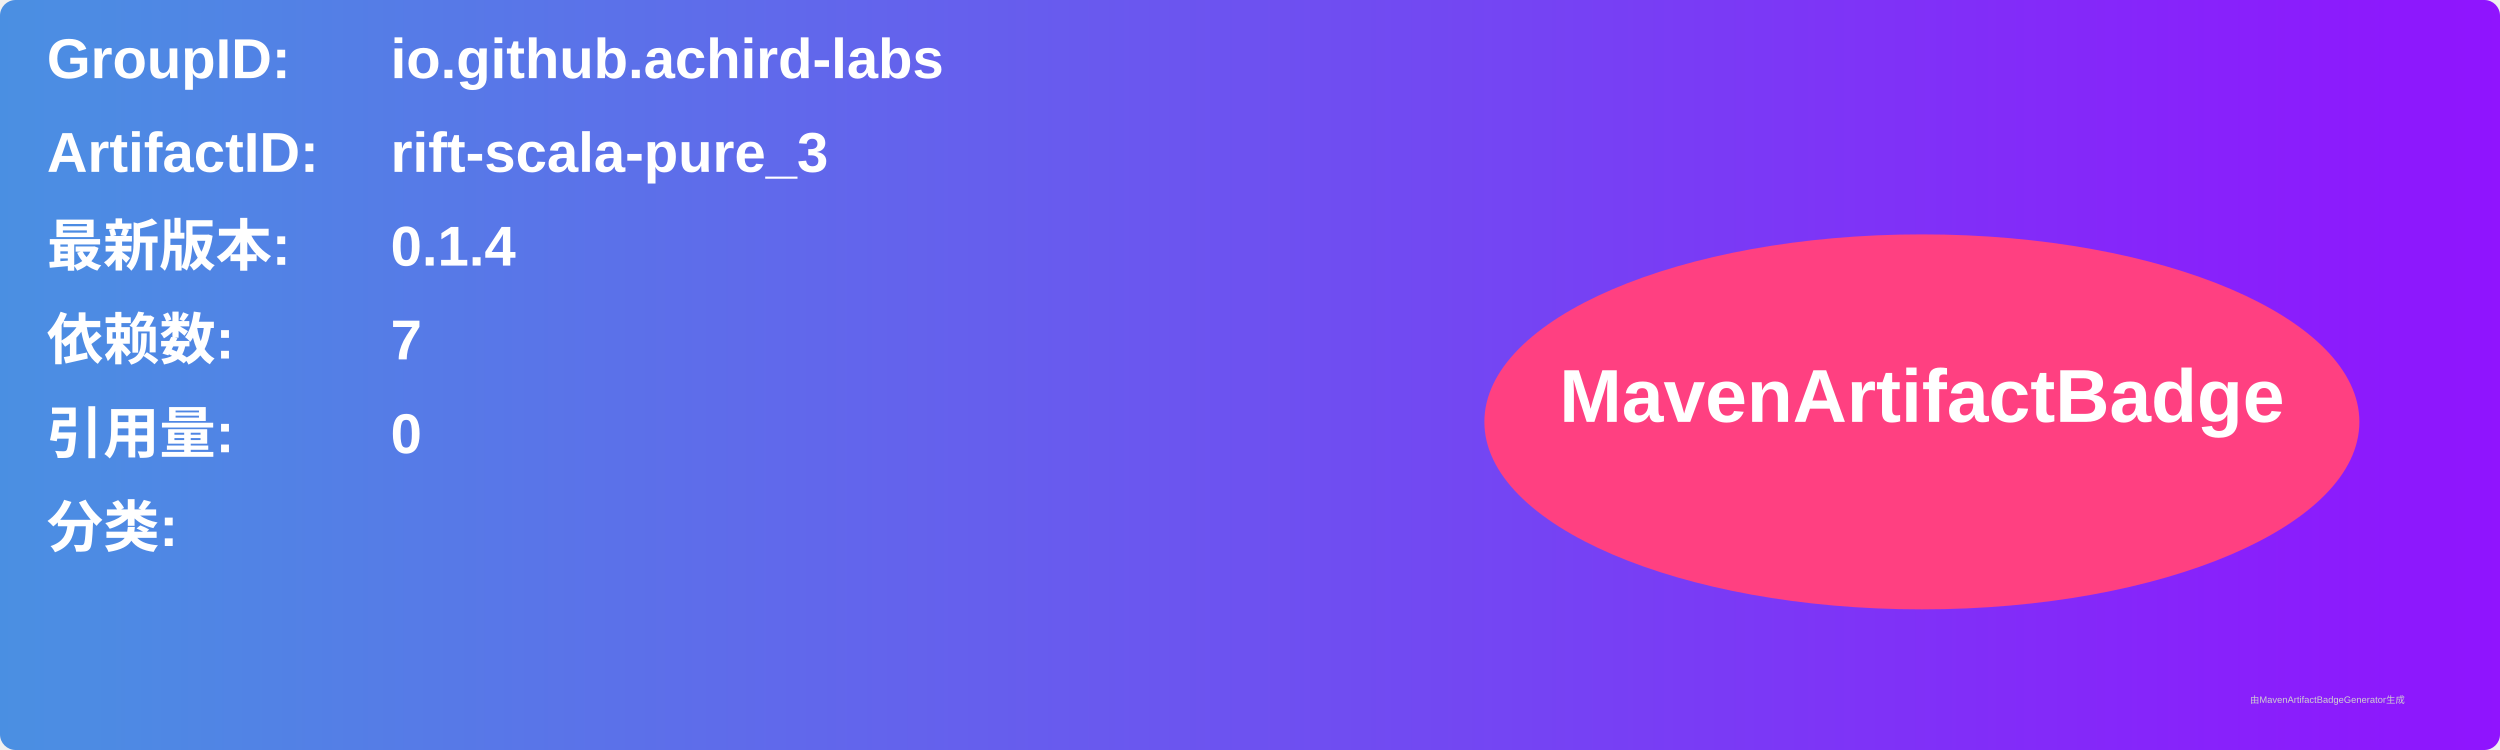
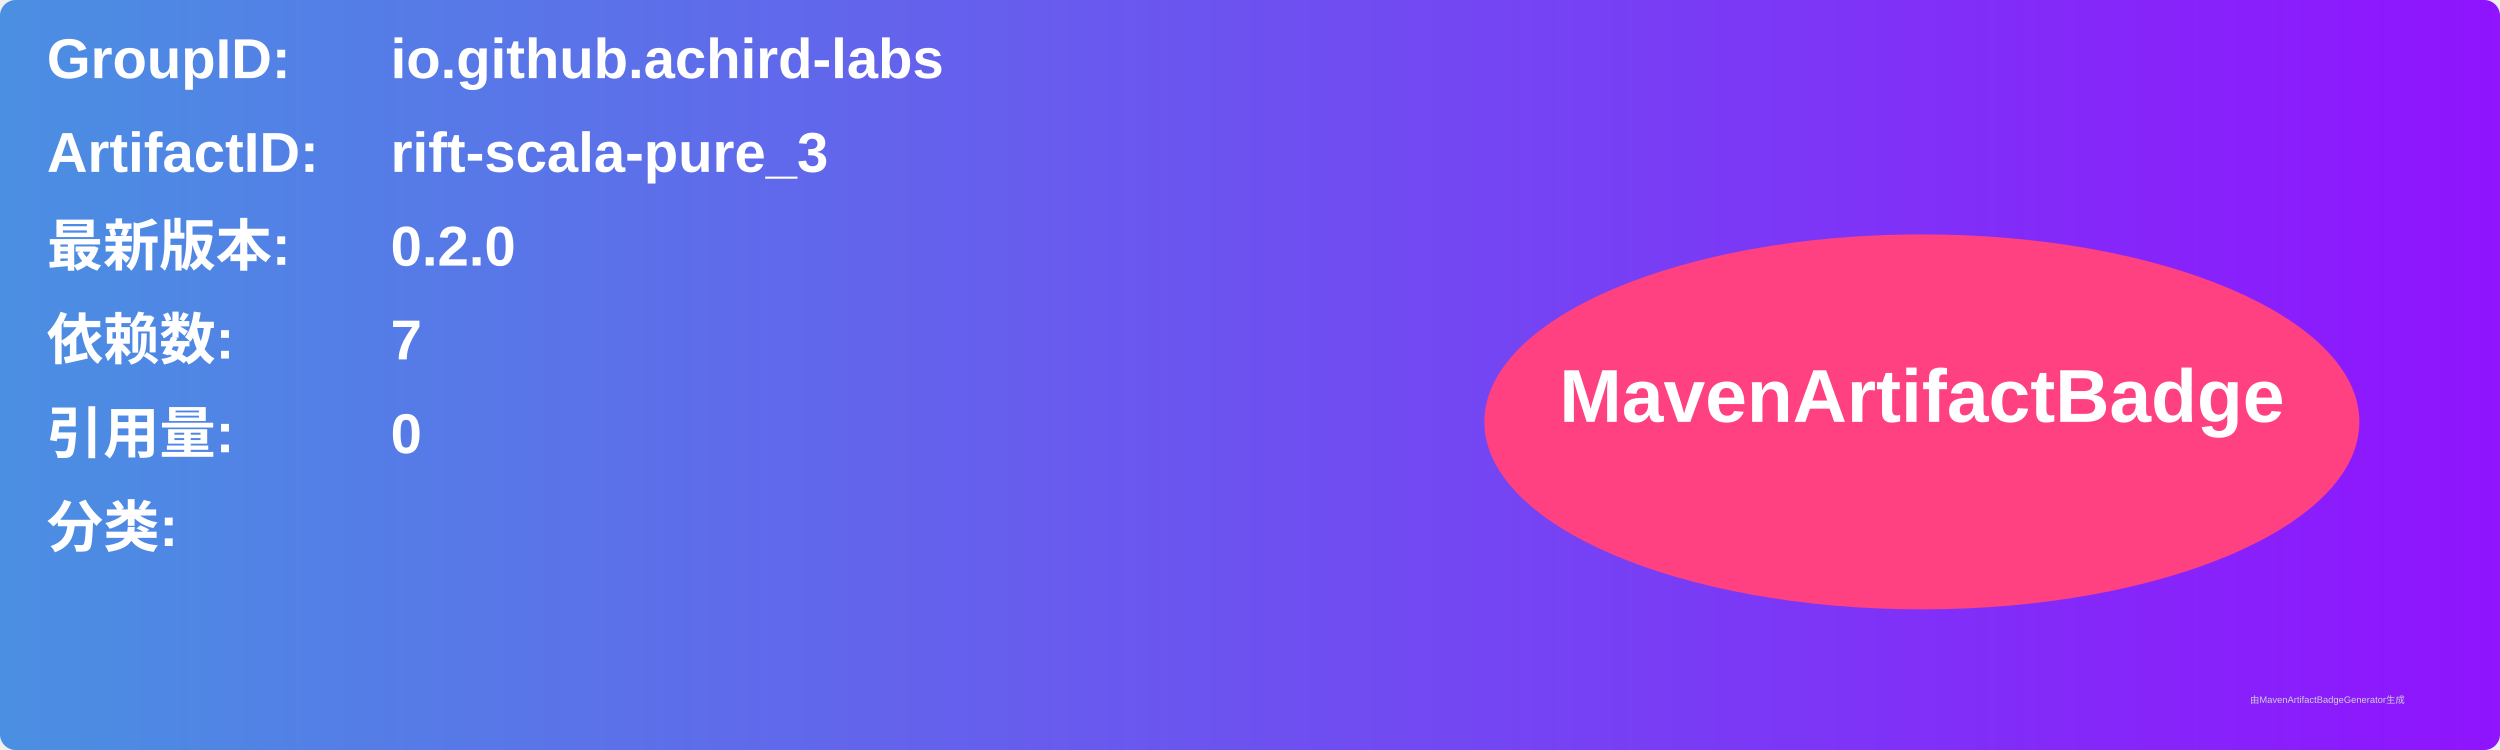
<svg xmlns="http://www.w3.org/2000/svg" width="800" height="240" viewBox="0 0 800 240">
  <linearGradient id="grad" x1="0%" y1="0%" x2="100%" y2="0%">
    <stop offset="0%" stop-color="#4a90e2" />
    <stop offset="100%" stop-color="#9013fe" />
  </linearGradient>
  <rect width="100%" height="100%" rx="5" ry="5" fill="url(#grad)" />
  <g transform="translate(15, 15)">
    <text x="0" y="10" font-family="Arial" font-size="18" fill="white" font-weight="bold" width="260">GroupID:</text>
    <text x="110" y="10" font-family="Arial" font-size="18" fill="white" font-weight="bold" width="460">io.github.achird-labs</text>
    <text x="0" y="40" font-family="Arial" font-size="18" fill="white" font-weight="bold" width="260">ArtifactID:</text>
    <text x="110" y="40" font-family="Arial" font-size="18" fill="white" font-weight="bold" width="460">rift-scala-pure_3</text>
    <text x="0" y="70" font-family="Arial" font-size="18" fill="white" font-weight="bold">最新版本:</text>
    <text x="110" y="70" font-family="Arial" font-size="18" fill="white" font-weight="bold">
-       <tspan font-weight="bold">0.1.4</tspan>
+       <tspan font-weight="bold">0.2.0</tspan>
    </text>
    <text x="0" y="100" font-family="Arial" font-size="18" fill="white" font-weight="bold">依赖数: </text>
    <text x="110" y="100" font-family="Arial" font-size="18" fill="white">
      <tspan font-weight="bold">7</tspan>
    </text>
    <text x="0" y="130" font-family="Arial" font-size="18" fill="white" font-weight="bold">引用量: </text>
    <text x="110" y="130" font-family="Arial" font-size="18" fill="white">
      <tspan font-weight="bold">0</tspan>
    </text>
    <text x="0" y="160" font-family="Arial" font-size="18" fill="white" font-weight="bold">分类:</text>
    <text x="10" y="190" font-family="Arial" font-size="10" fill="white">
      <tspan font-weight="bold" />
    </text>
    <ellipse cx="600" cy="120" rx="140" ry="60" fill="#ff4081" />
    <text x="600" y="120" text-anchor="middle" font-family="Arial" font-size="24" fill="white" font-weight="bold">MavenArtifactBadge</text>
  </g>
  <text x="720" y="225" font-family="Arial" font-size="3" fill="#d0d0d0">由MavenArtifactBadgeGenerator生成</text>
</svg>
